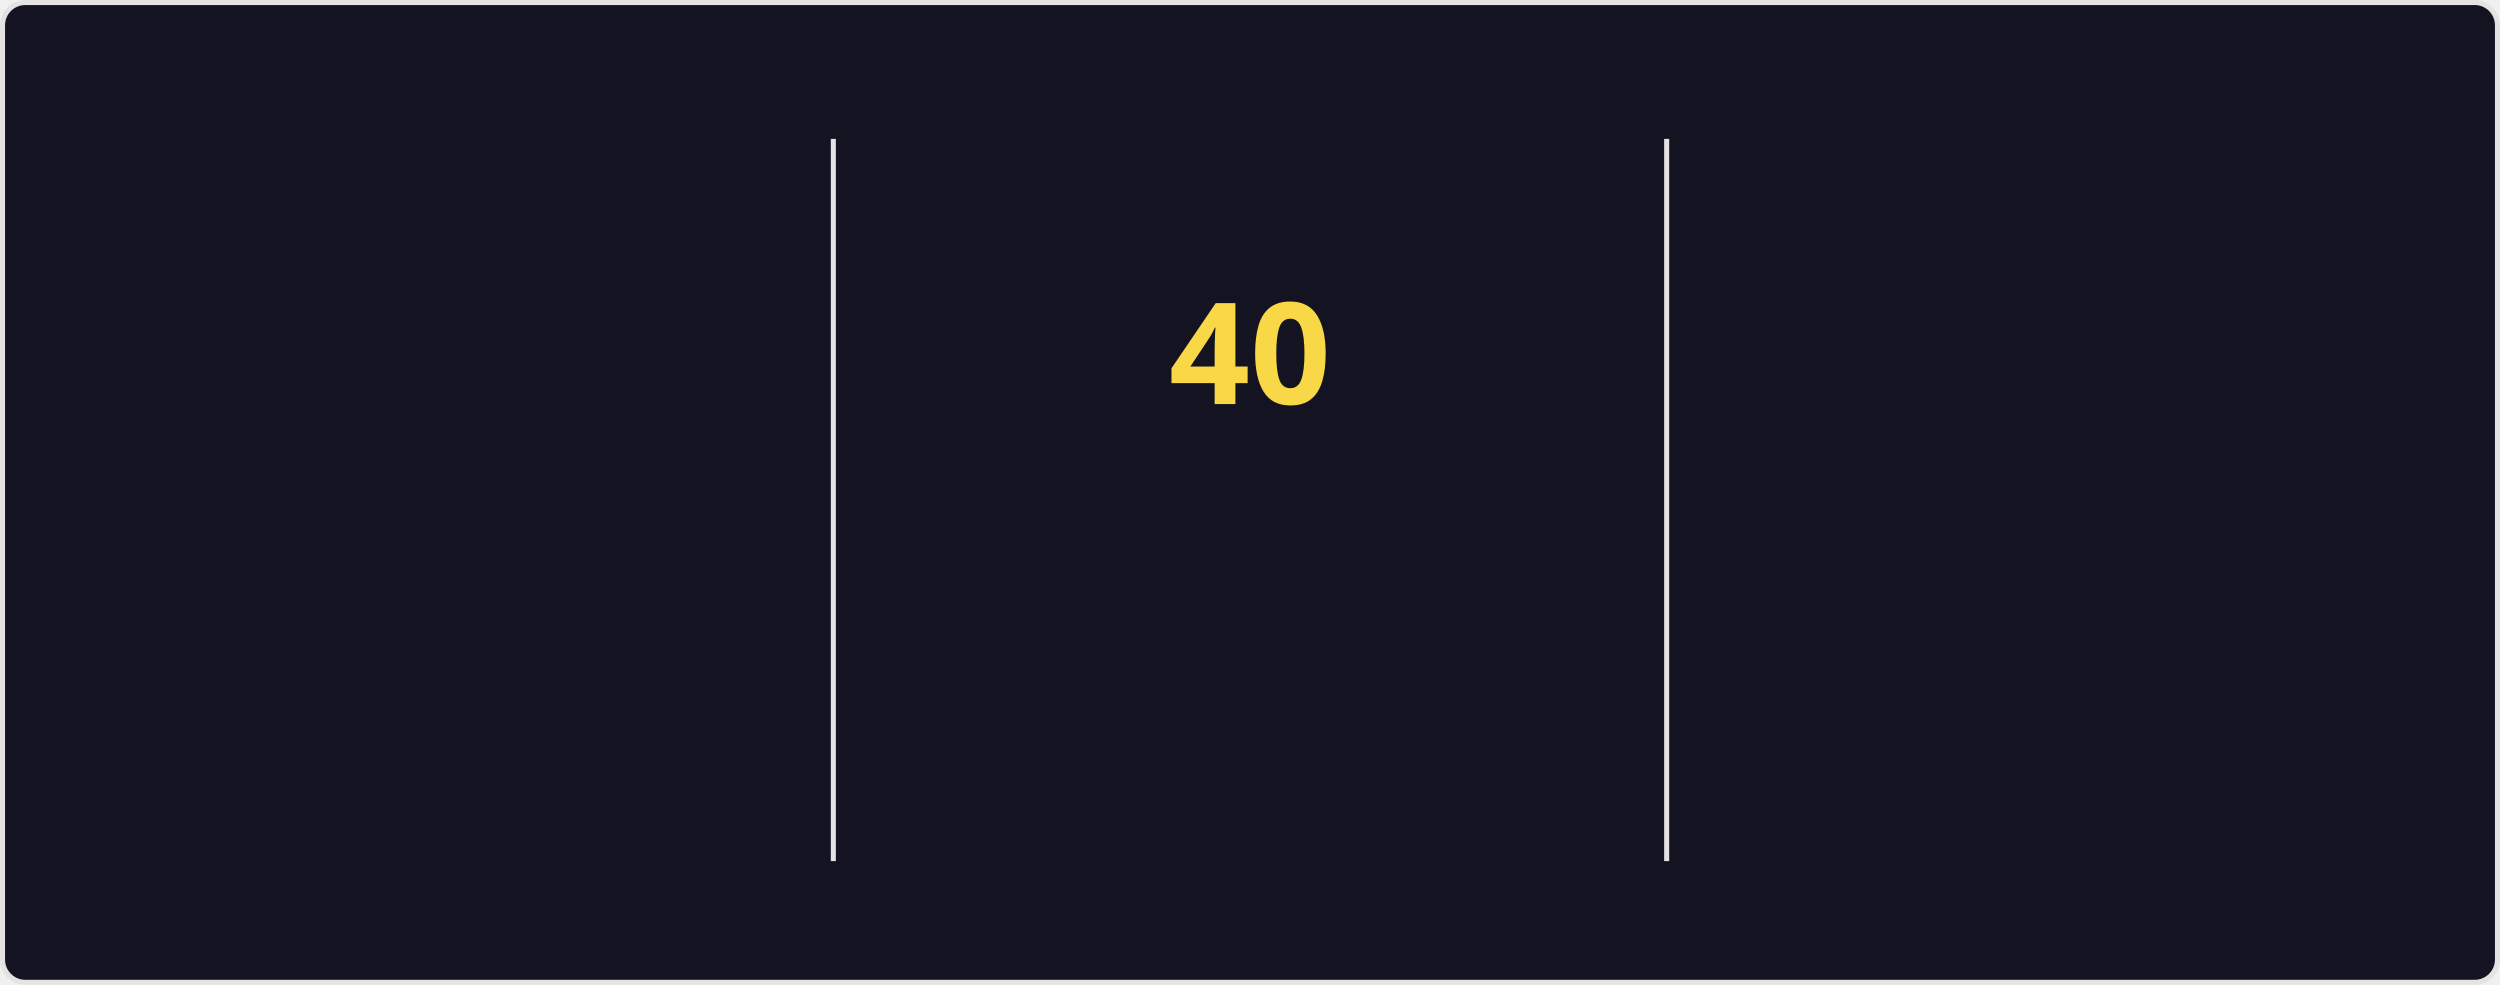
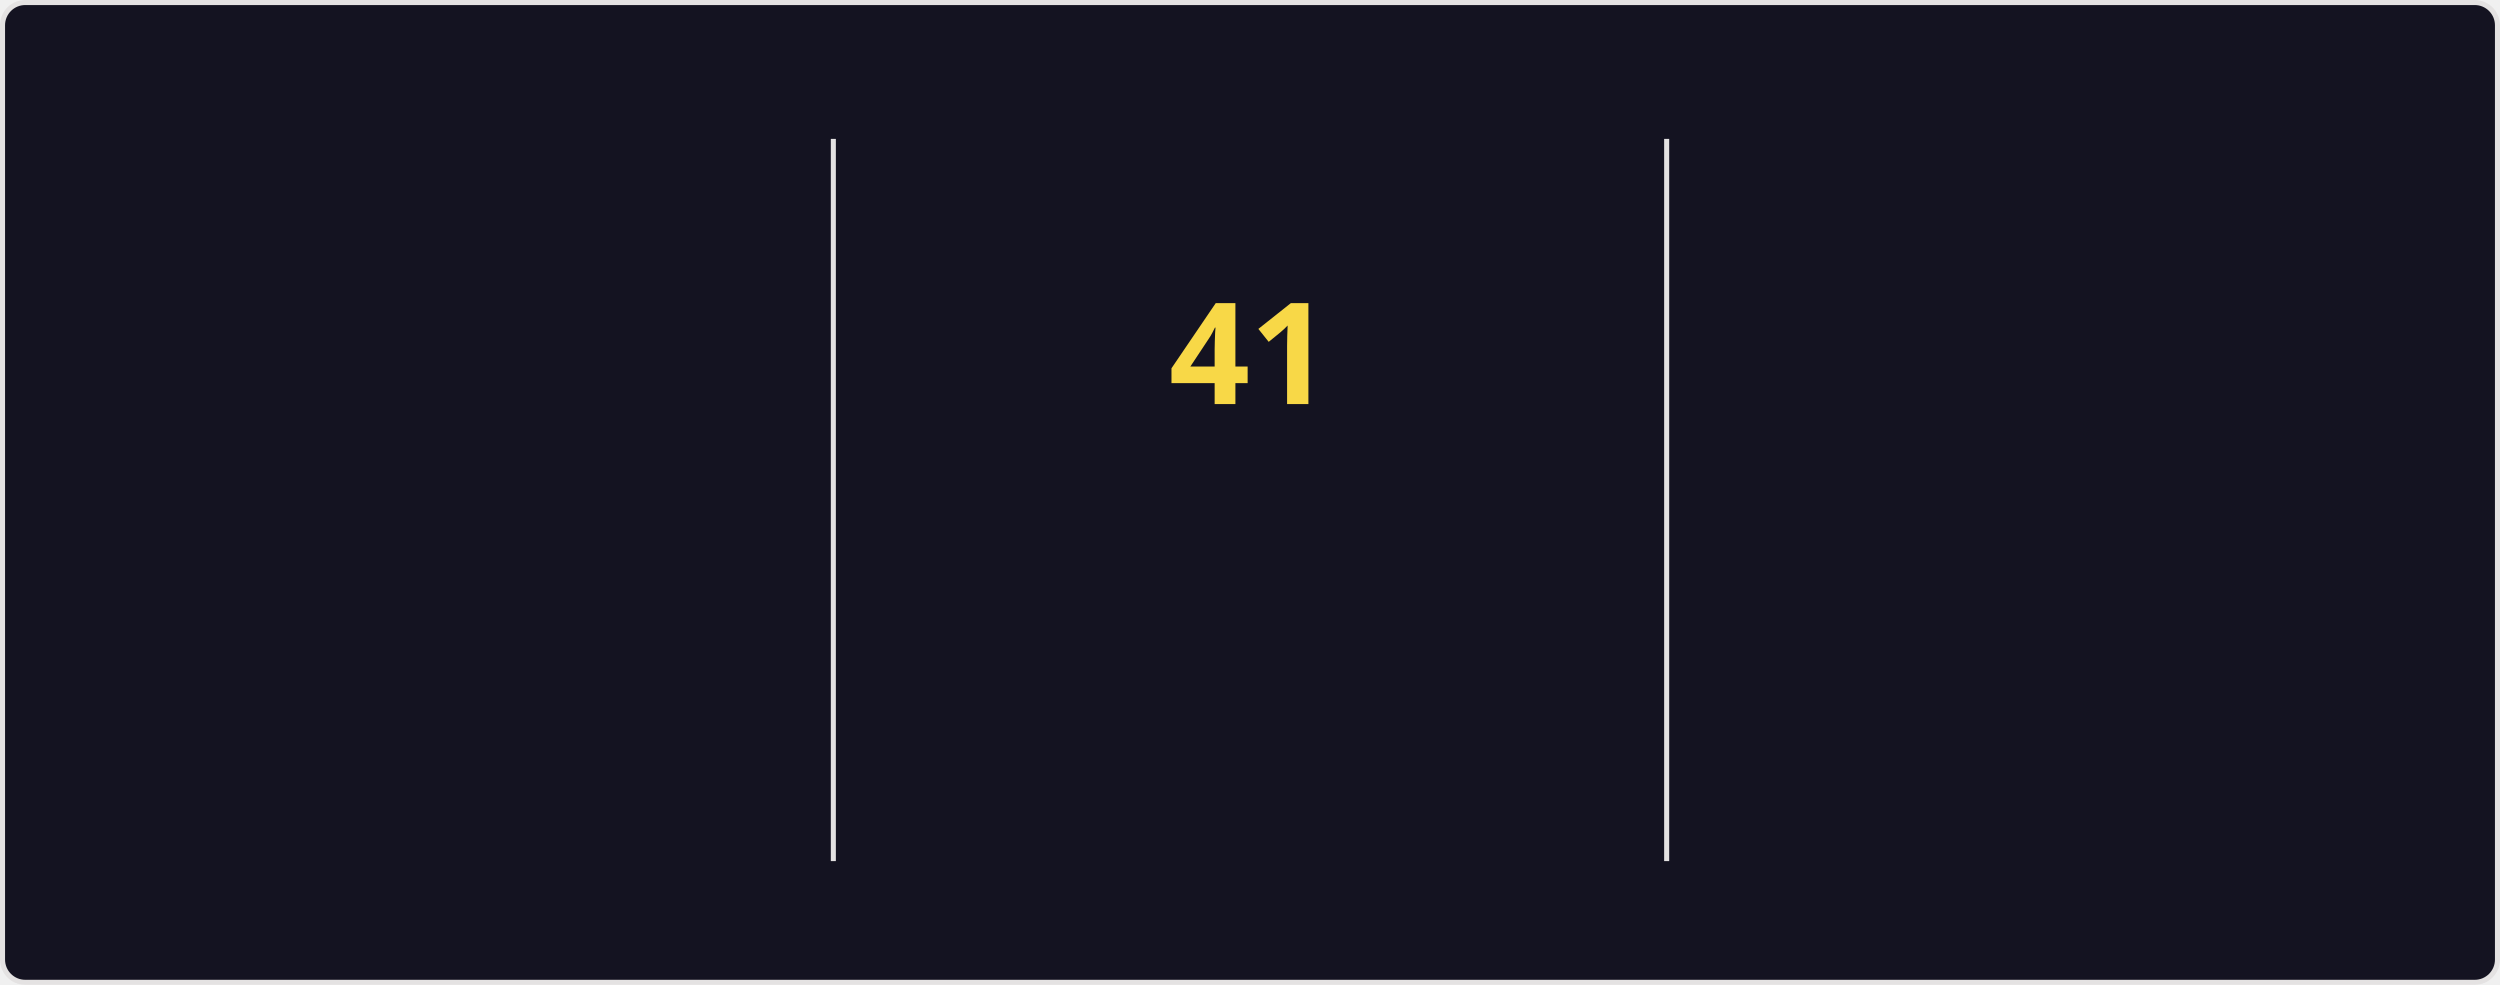
<svg xmlns="http://www.w3.org/2000/svg" style="isolation: isolate" viewBox="0 0 495 195" width="495px" height="195px" direction="ltr">
  <style>
    @keyframes currstreak {
      0% { font-size: 3px; opacity: 0.2; }
      80% { font-size: 34px; opacity: 1; }
      100% { font-size: 28px; opacity: 1; }
    }
    @keyframes fadein {
      0% { opacity: 0; }
      100% { opacity: 1; }
    }
    .big-number {
      font-family: "Segoe UI", Ubuntu, sans-serif;
      font-weight: 700;
      font-size: 28px;
      fill: #fe428e;
    }
    .label {
      font-family: "Segoe UI", Ubuntu, sans-serif;
      font-weight: 400;
      font-size: 14px;
      fill: #fe428e;
    }
    .range-text {
      font-family: "Segoe UI", Ubuntu, sans-serif;
      font-weight: 400;
      font-size: 12px;
      fill: #a9fef7;
    }
    .current-streak-num {
      font-family: "Segoe UI", Ubuntu, sans-serif;
      font-weight: 700;
      font-size: 28px;
      fill: #f8d847;
    }</style>
  <defs>
    <clipPath id="outer_rectangle">
      <rect width="495" height="195" rx="4.5" />
    </clipPath>
    <mask id="mask_out_ring_behind_fire">
      <rect width="495" height="195" fill="white" />
      <ellipse id="mask-ellipse" cx="247.5" cy="32" rx="13" ry="18" fill="black" />
    </mask>
  </defs>
  <g clip-path="url(#outer_rectangle)">
    <g style="isolation: isolate">
      <rect fill="#141321" rx="4.5" x="0.5" y="0.5" width="494" height="194" stroke="#e4e2e2" />
    </g>
    <g style="isolation: isolate">
      <line x1="165" y1="28" x2="165" y2="170" vector-effect="non-scaling-stroke" stroke-width="1" stroke="#e4e2e2" stroke-linejoin="miter" stroke-linecap="square" stroke-miterlimit="3" />
      <line x1="330" y1="28" x2="330" y2="170" vector-effect="non-scaling-stroke" stroke-width="1" stroke="#e4e2e2" stroke-linejoin="miter" stroke-linecap="square" stroke-miterlimit="3" />
    </g>
    <g style="isolation: isolate">
      <g transform="translate(82.5, 48)">
        <text x="0" y="32" stroke-width="0" text-anchor="middle" class="big-number" style="opacity: 0; animation: fadein 0.5s linear forwards 0.6s">
            4.1K
          </text>
      </g>
      <g transform="translate(82.5, 84)">
        <text x="0" y="32" stroke-width="0" text-anchor="middle" class="label" style="opacity: 0; animation: fadein 0.5s linear forwards 0.7s">
            Total Contributions
          </text>
      </g>
      <g transform="translate(82.5, 114)">
        <text x="0" y="32" stroke-width="0" text-anchor="middle" class="range-text" style="opacity: 0; animation: fadein 0.5s linear forwards 0.8s">
            Oct 26 - Present
          </text>
      </g>
    </g>
    <g style="isolation: isolate">
      <g mask="url(#mask_out_ring_behind_fire)">
        <circle cx="247.5" cy="71" r="40" fill="none" stroke="#fe428e" stroke-width="5" style="opacity: 0; animation: fadein 0.5s linear forwards 0.4s" />
      </g>
      <g transform="translate(247.5, 19.5)" stroke-opacity="0" style="opacity: 0; animation: fadein 0.5s linear forwards 0.6s">
        <path d="M -12 -0.5 L 15 -0.5 L 15 23.5 L -12 23.5 L -12 -0.5 Z" fill="none" />
        <path d="M 1.5 0.67 C 1.5 0.67 2.24 3.32 2.24 5.47 C 2.24 7.53 0.89 9.2 -1.17 9.2 C -3.23 9.2 -4.79 7.53 -4.79 5.47 L -4.76 5.11 C -6.78 7.51 -8 10.62 -8 13.99 C -8 18.41 -4.42 22 0 22 C 4.42 22 8 18.41 8 13.99 C 8 8.6 5.41 3.79 1.5 0.67 Z M -0.29 19 C -2.07 19 -3.51 17.6 -3.51 15.86 C -3.51 14.24 -2.46 13.1 -0.7 12.74 C 1.07 12.38 2.9 11.53 3.92 10.16 C 4.31 11.45 4.51 12.81 4.51 14.2 C 4.51 16.85 2.36 19 -0.29 19 Z" fill="#fe428e" stroke-opacity="0" />
      </g>
      <g transform="translate(247.5, 48)">
        <text x="0" y="32" stroke-width="0" text-anchor="middle" class="current-streak-num" style="animation: currstreak 0.6s linear forwards">
-             40
+             41
          </text>
      </g>
      <g transform="translate(247.5, 108)">
        <text x="0" y="32" stroke-width="0" text-anchor="middle" class="label" style="opacity: 0; animation: fadein 0.5s linear forwards 0.9s">
            Current Streak
          </text>
      </g>
      <g transform="translate(247.5, 145)">
        <text x="0" y="21" stroke-width="0" text-anchor="middle" class="range-text" style="opacity: 0; animation: fadein 0.5s linear forwards 0.9s">
-             Sep 16 - Oct 25
+             Sep 16 - Oct 26
          </text>
      </g>
    </g>
    <g style="isolation: isolate">
      <g transform="translate(412.5, 48)">
        <text x="0" y="32" stroke-width="0" text-anchor="middle" class="big-number" style="opacity: 0; animation: fadein 0.5s linear forwards 1.2s">
-             40
+             41
          </text>
      </g>
      <g transform="translate(412.5, 84)">
        <text x="0" y="32" stroke-width="0" text-anchor="middle" class="label" style="opacity: 0; animation: fadein 0.5s linear forwards 1.3s">
            Longest Streak
          </text>
      </g>
      <g transform="translate(412.5, 114)">
        <text x="0" y="32" stroke-width="0" text-anchor="middle" class="range-text" style="opacity: 0; animation: fadein 0.5s linear forwards 1.4s">
-             Sep 16 - Oct 25
+             Sep 16 - Oct 26
          </text>
      </g>
    </g>
  </g>
</svg>
